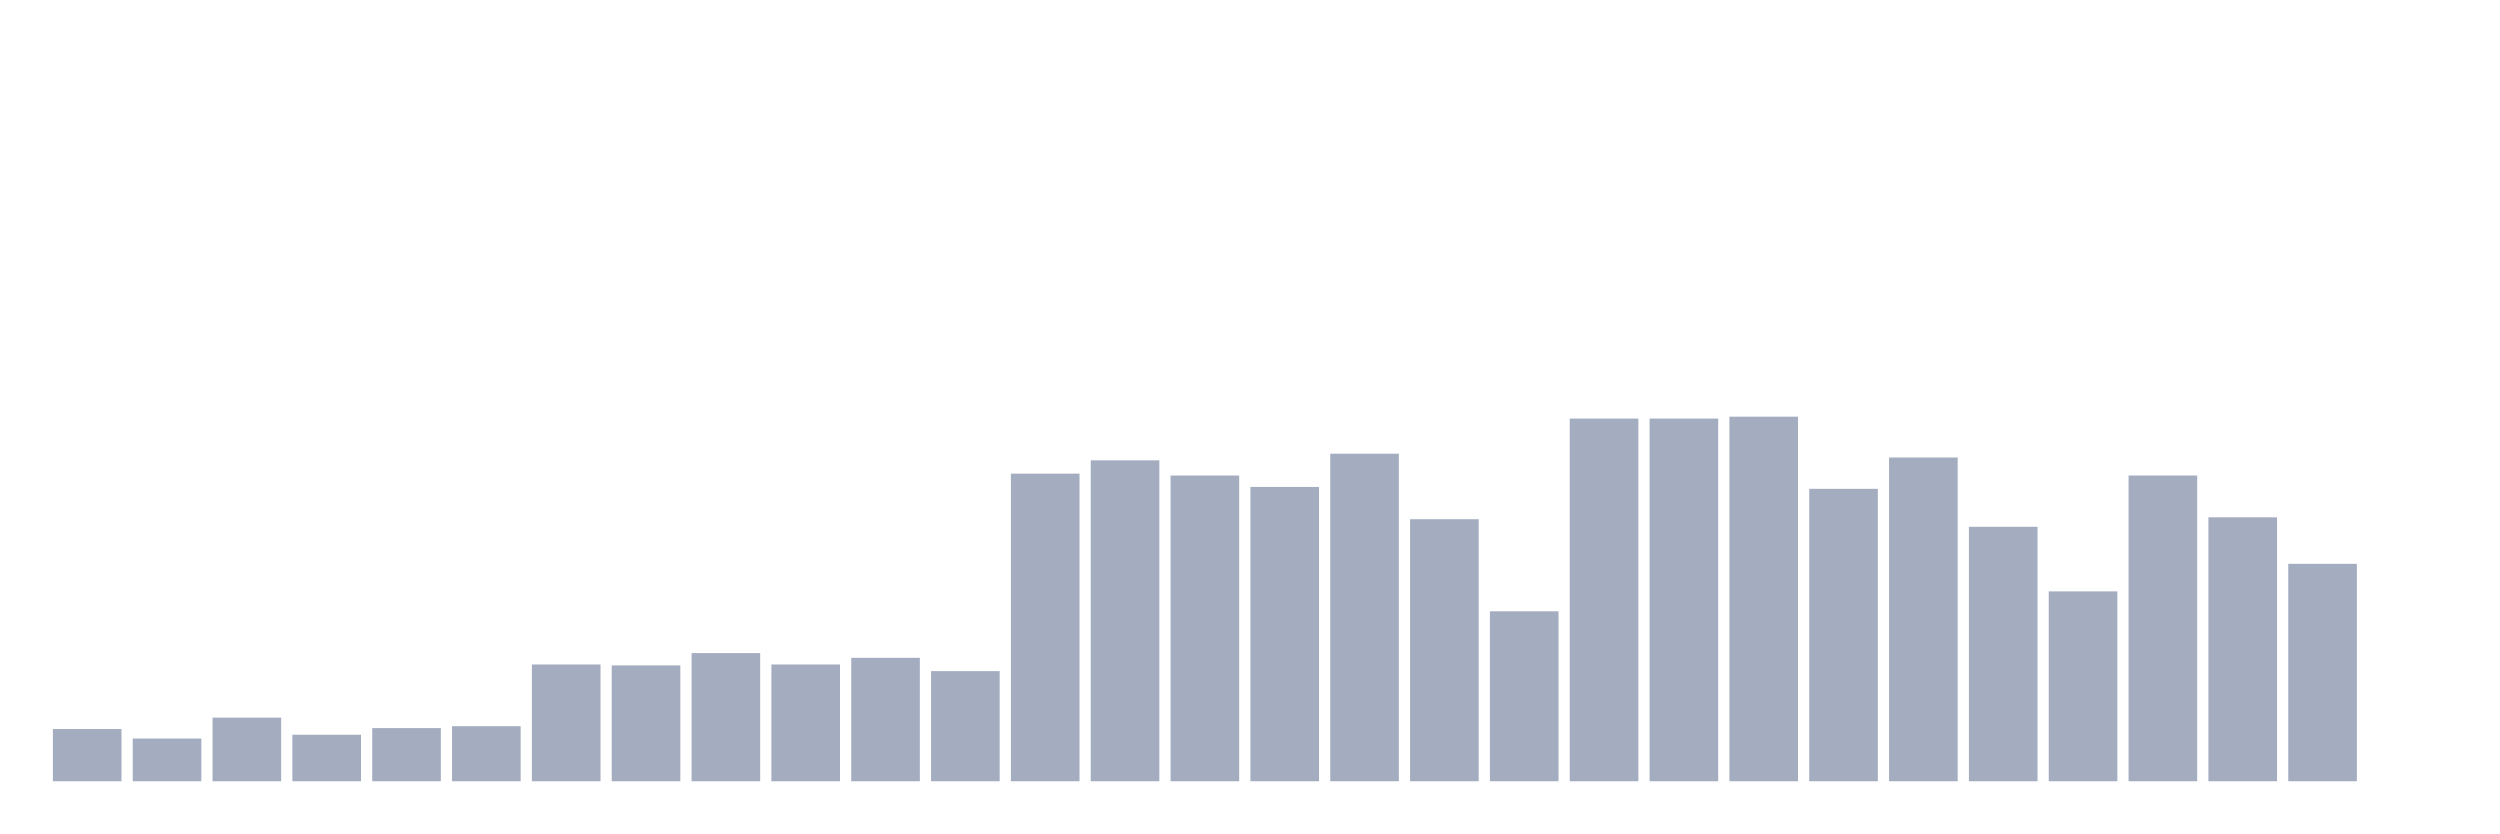
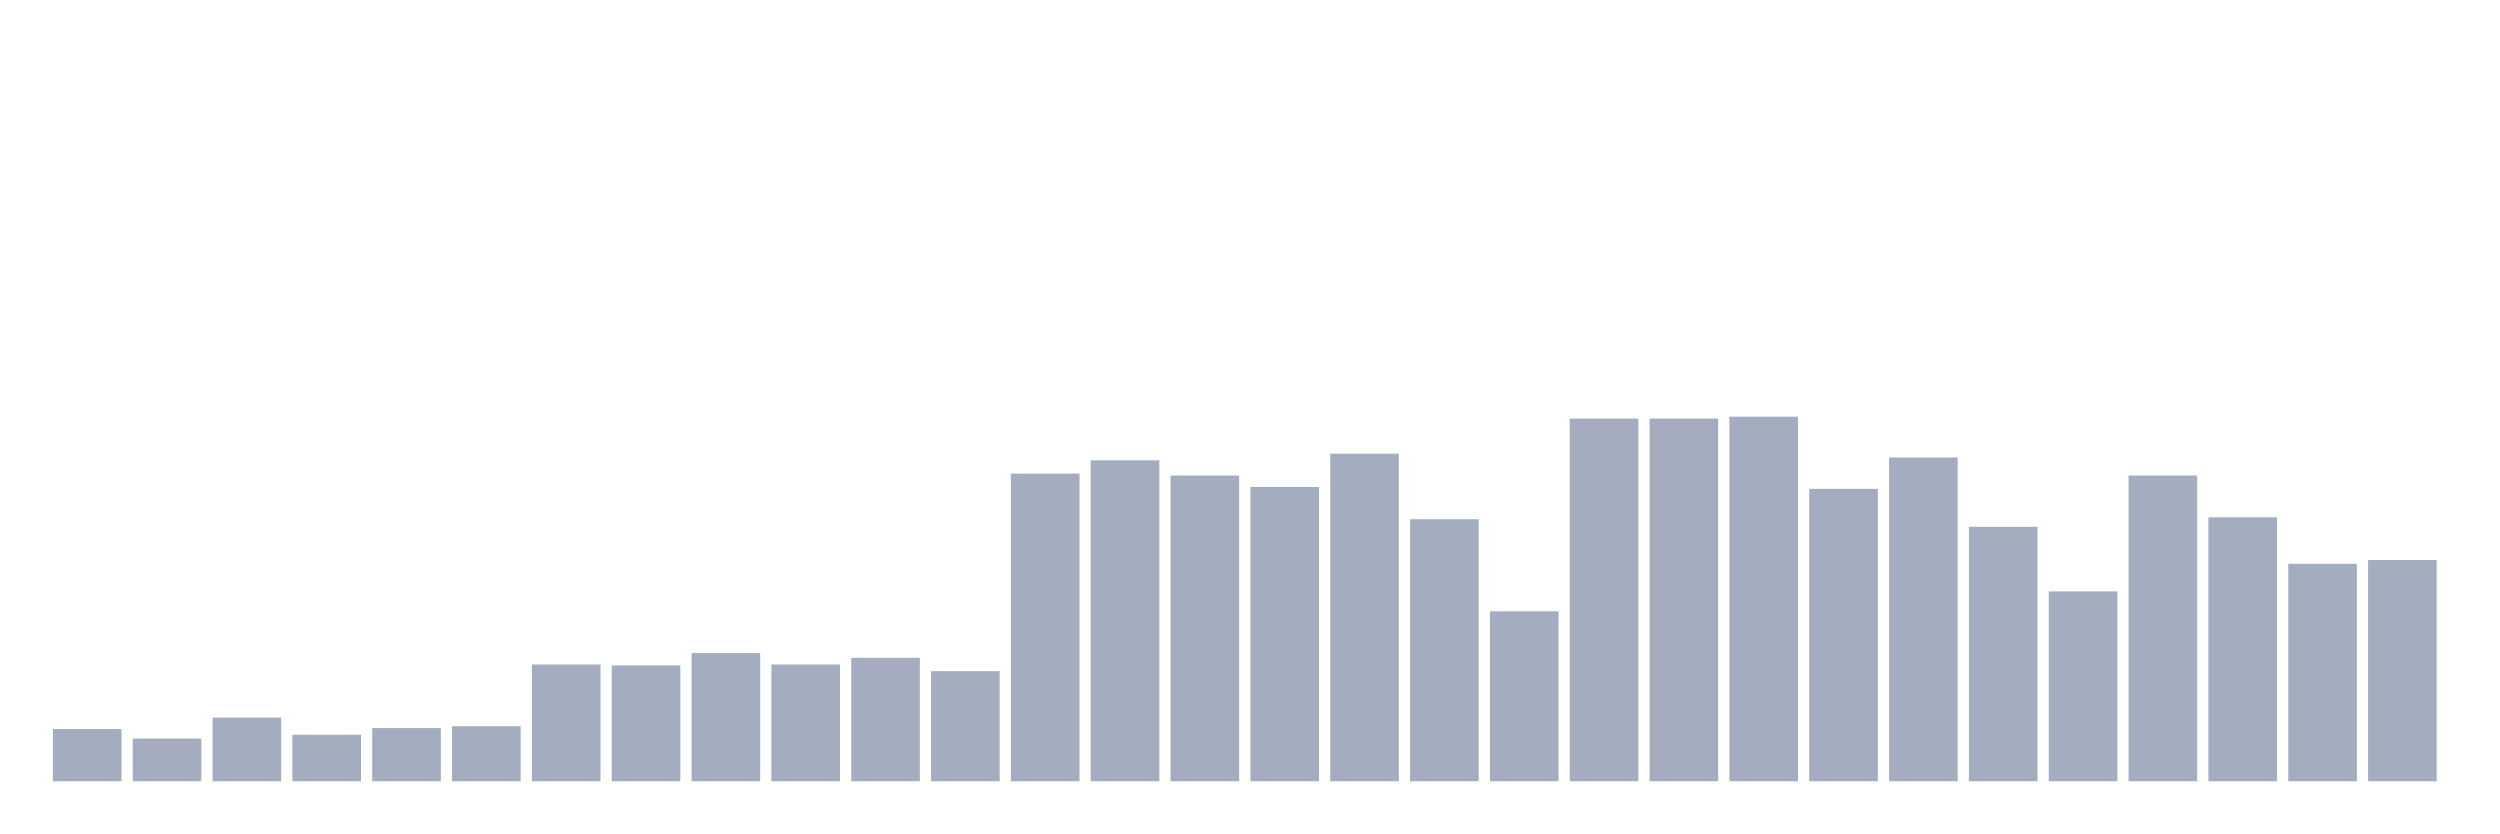
<svg xmlns="http://www.w3.org/2000/svg" viewBox="0 0 480 160">
  <g transform="translate(10,10)">
    <rect class="bar" x="0.153" width="13.175" y="129.974" height="10.026" fill="rgb(164,173,192)" />
    <rect class="bar" x="15.482" width="13.175" y="131.797" height="8.203" fill="rgb(164,173,192)" />
    <rect class="bar" x="30.81" width="13.175" y="127.786" height="12.214" fill="rgb(164,173,192)" />
    <rect class="bar" x="46.138" width="13.175" y="131.068" height="8.932" fill="rgb(164,173,192)" />
    <rect class="bar" x="61.466" width="13.175" y="129.792" height="10.208" fill="rgb(164,173,192)" />
    <rect class="bar" x="76.794" width="13.175" y="129.427" height="10.573" fill="rgb(164,173,192)" />
    <rect class="bar" x="92.123" width="13.175" y="117.578" height="22.422" fill="rgb(164,173,192)" />
    <rect class="bar" x="107.451" width="13.175" y="117.76" height="22.24" fill="rgb(164,173,192)" />
    <rect class="bar" x="122.779" width="13.175" y="115.391" height="24.609" fill="rgb(164,173,192)" />
    <rect class="bar" x="138.107" width="13.175" y="117.578" height="22.422" fill="rgb(164,173,192)" />
    <rect class="bar" x="153.436" width="13.175" y="116.302" height="23.698" fill="rgb(164,173,192)" />
    <rect class="bar" x="168.764" width="13.175" y="118.854" height="21.146" fill="rgb(164,173,192)" />
    <rect class="bar" x="184.092" width="13.175" y="80.938" height="59.062" fill="rgb(164,173,192)" />
    <rect class="bar" x="199.42" width="13.175" y="78.385" height="61.615" fill="rgb(164,173,192)" />
    <rect class="bar" x="214.748" width="13.175" y="81.302" height="58.698" fill="rgb(164,173,192)" />
    <rect class="bar" x="230.077" width="13.175" y="83.49" height="56.51" fill="rgb(164,173,192)" />
    <rect class="bar" x="245.405" width="13.175" y="77.109" height="62.891" fill="rgb(164,173,192)" />
    <rect class="bar" x="260.733" width="13.175" y="89.688" height="50.312" fill="rgb(164,173,192)" />
    <rect class="bar" x="276.061" width="13.175" y="107.37" height="32.63" fill="rgb(164,173,192)" />
    <rect class="bar" x="291.39" width="13.175" y="70.365" height="69.635" fill="rgb(164,173,192)" />
    <rect class="bar" x="306.718" width="13.175" y="70.365" height="69.635" fill="rgb(164,173,192)" />
    <rect class="bar" x="322.046" width="13.175" y="70" height="70" fill="rgb(164,173,192)" />
    <rect class="bar" x="337.374" width="13.175" y="83.854" height="56.146" fill="rgb(164,173,192)" />
    <rect class="bar" x="352.702" width="13.175" y="77.839" height="62.161" fill="rgb(164,173,192)" />
    <rect class="bar" x="368.031" width="13.175" y="91.146" height="48.854" fill="rgb(164,173,192)" />
    <rect class="bar" x="383.359" width="13.175" y="103.542" height="36.458" fill="rgb(164,173,192)" />
    <rect class="bar" x="398.687" width="13.175" y="81.302" height="58.698" fill="rgb(164,173,192)" />
    <rect class="bar" x="414.015" width="13.175" y="89.323" height="50.677" fill="rgb(164,173,192)" />
    <rect class="bar" x="429.344" width="13.175" y="98.255" height="41.745" fill="rgb(164,173,192)" />
-     <rect class="bar" x="444.672" width="13.175" y="140" height="0" fill="rgb(164,173,192)" />
+     <rect class="bar" x="444.672" width="13.175" y="97.526" height="42.474" fill="rgb(164,173,192)" />
  </g>
</svg>
